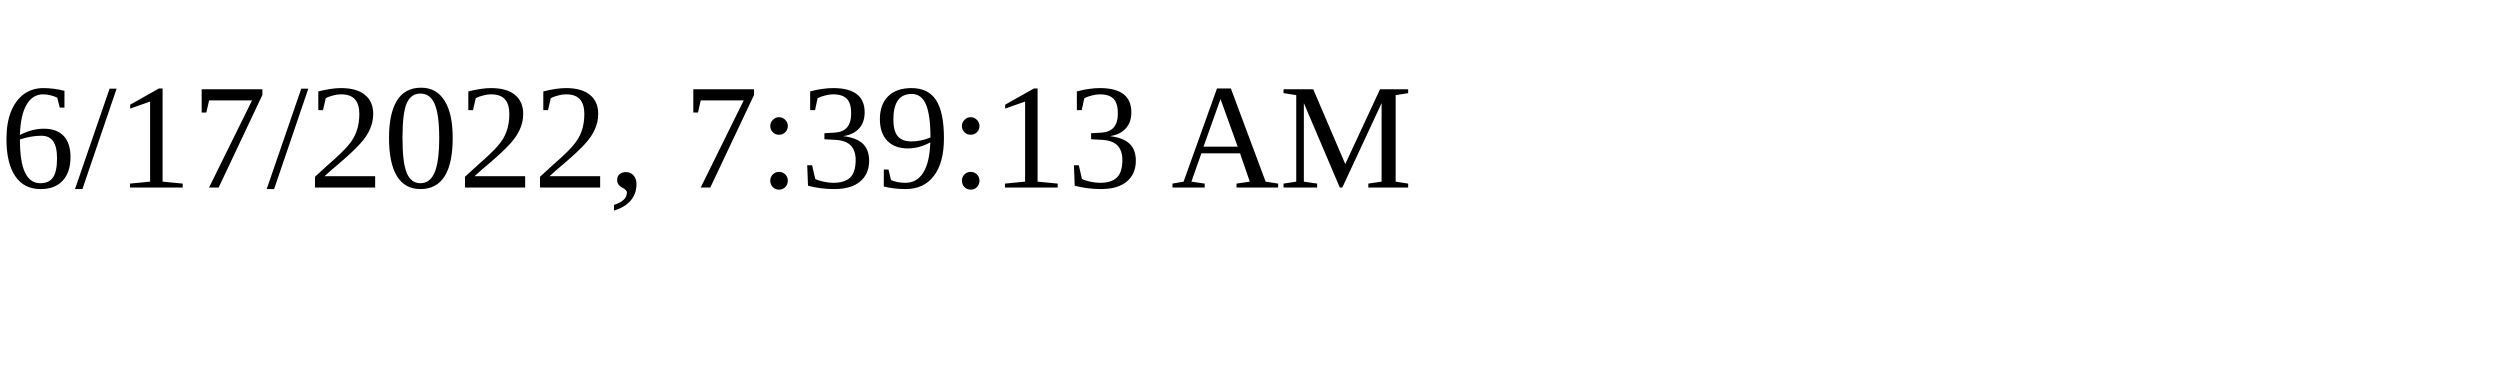
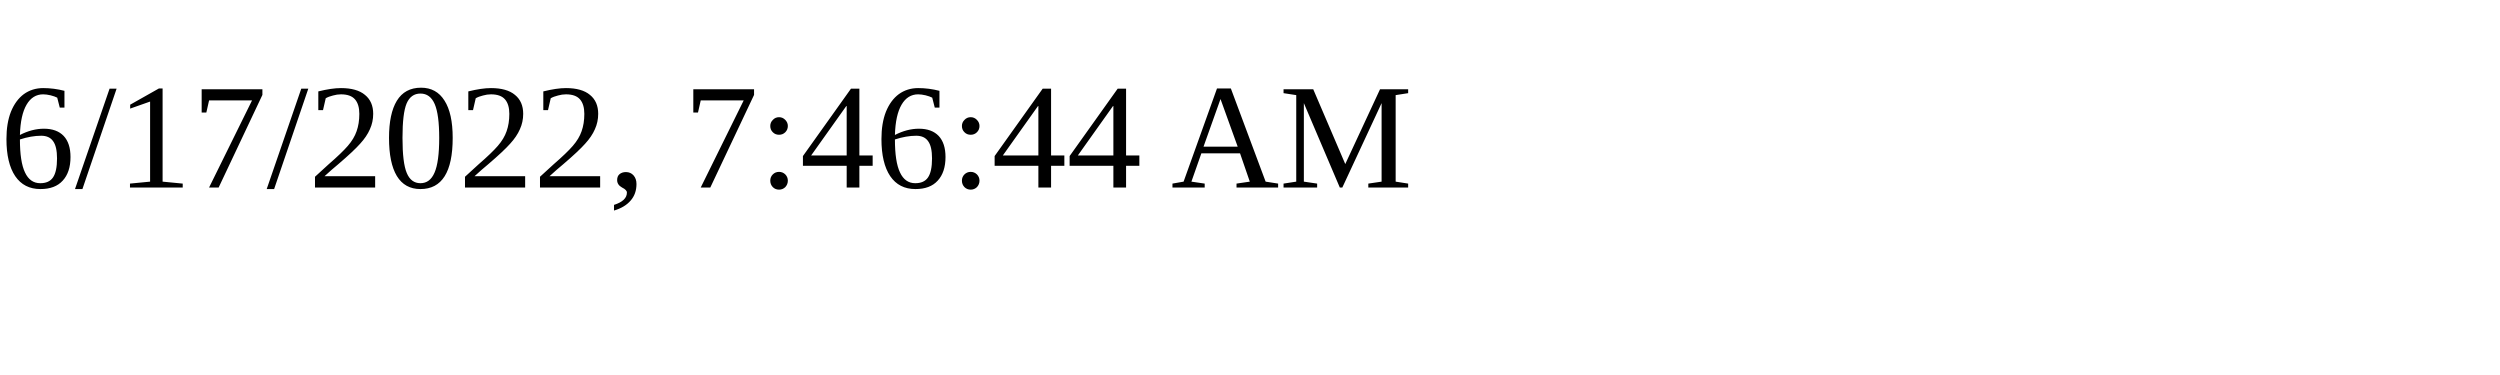
<svg xmlns="http://www.w3.org/2000/svg" height="30" width="200">
-   <text x="0" y="15">6/17/2022, 7:39:13 AM</text>
+   <text x="0" y="15">6/17/2022, 7:46:44 AM</text>
</svg>
